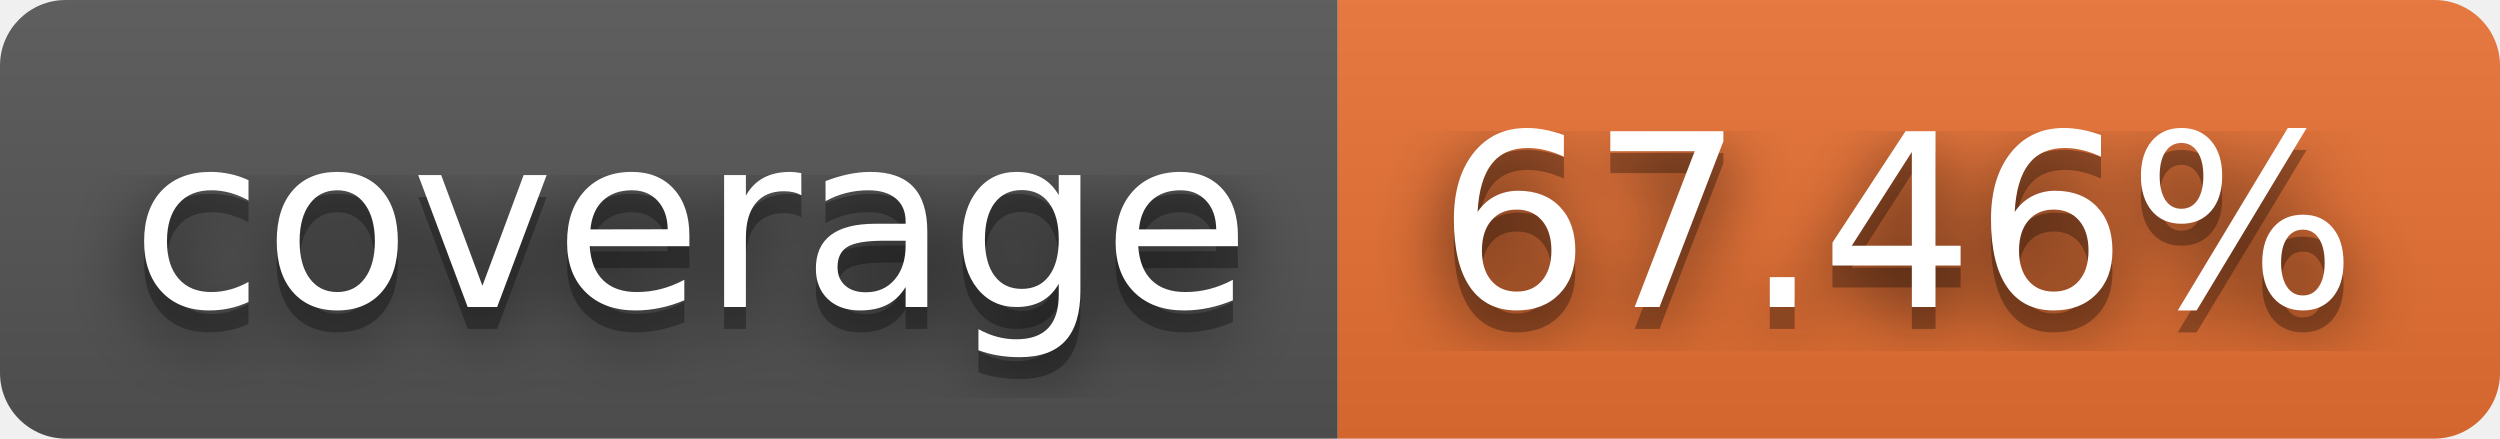
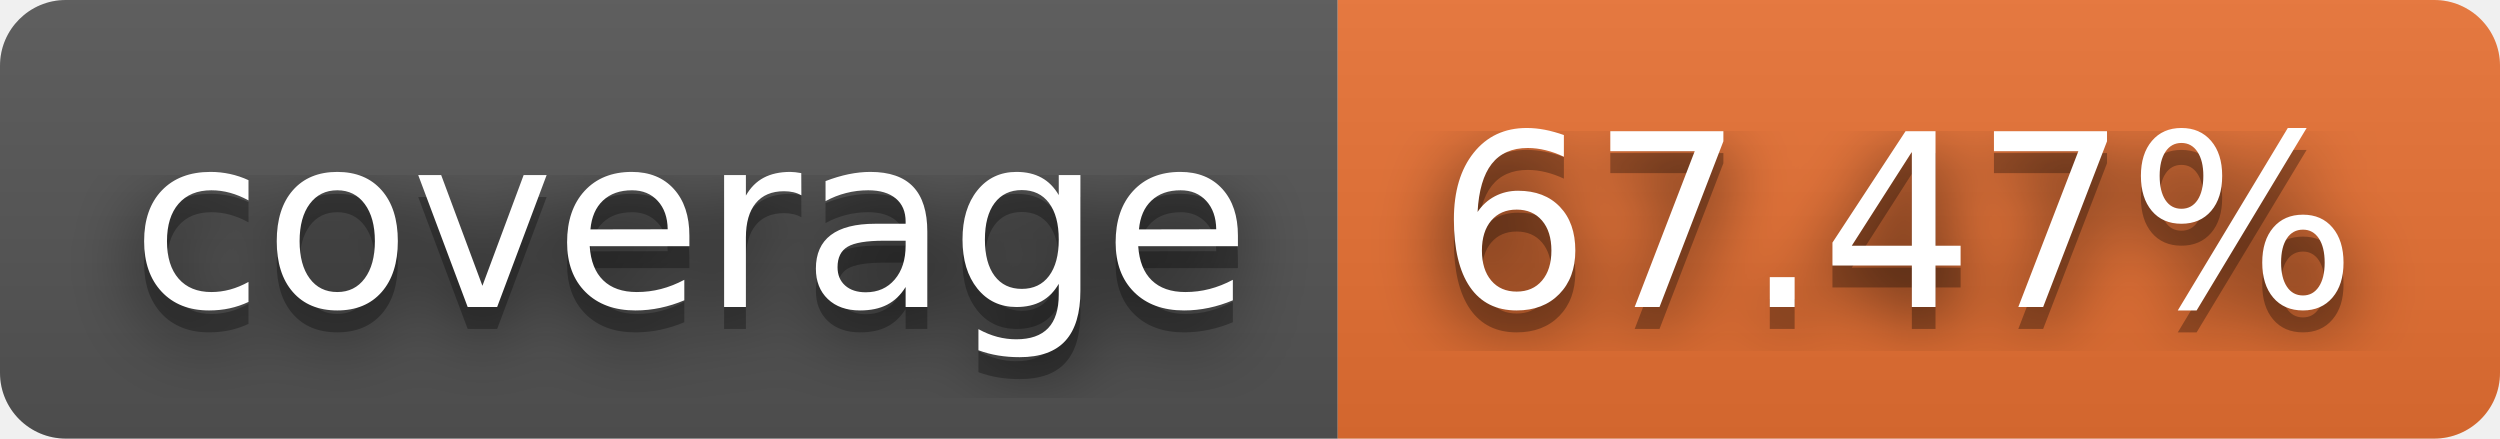
- <svg xmlns="http://www.w3.org/2000/svg" width="114" height="20" role="img" aria-label="coverage: 67.46%">
+ <svg xmlns="http://www.w3.org/2000/svg" width="114" height="20" role="img" aria-label="coverage: 67.47%">
  <filter id="blur">
    <feGaussianBlur stdDeviation="16" />
  </filter>
  <linearGradient id="s" x2="0" y2="100%">
    <stop offset="0" stop-color="#bbb" stop-opacity=".1" />
    <stop offset="1" stop-opacity=".1" />
  </linearGradient>
  <clipPath id="r">
    <rect width="114" height="20" rx="3" />
  </clipPath>
  <g clip-path="url(#r)">
    <rect width="61" height="20" fill="#555" />
    <rect x="61" width="53" height="20" fill="#ea7233" />
    <rect width="114" height="20" fill="url(#s)" />
  </g>
  <g fill="#fff" text-anchor="middle" font-family="Verdana,Geneva,DejaVu Sans,sans-serif" text-rendering="geometricPrecision" font-size="110">
    <g transform="scale(.1)">
      <g aria-hidden="true" fill="#010101">
        <text x="315" y="150" fill-opacity=".8" filter="url(#blur)" textLength="510">coverage</text>
        <text x="315" y="150" fill-opacity=".3" textLength="510">coverage</text>
      </g>
      <text x="315" y="140" textLength="510">coverage</text>
    </g>
    <g transform="scale(.1)">
      <g aria-hidden="true" fill="#010101">
-         <text x="865" y="150" fill-opacity=".8" filter="url(#blur)" textLength="430">67.46%</text>
-         <text x="865" y="150" fill-opacity=".3" textLength="430">67.46%</text>
+         <text x="865" y="150" fill-opacity=".8" filter="url(#blur)" textLength="430">67.47%</text>
+         <text x="865" y="150" fill-opacity=".3" textLength="430">67.47%</text>
      </g>
-       <text x="865" y="140" textLength="430">67.46%</text>
+       <text x="865" y="140" textLength="430">67.47%</text>
    </g>
  </g>
</svg>
